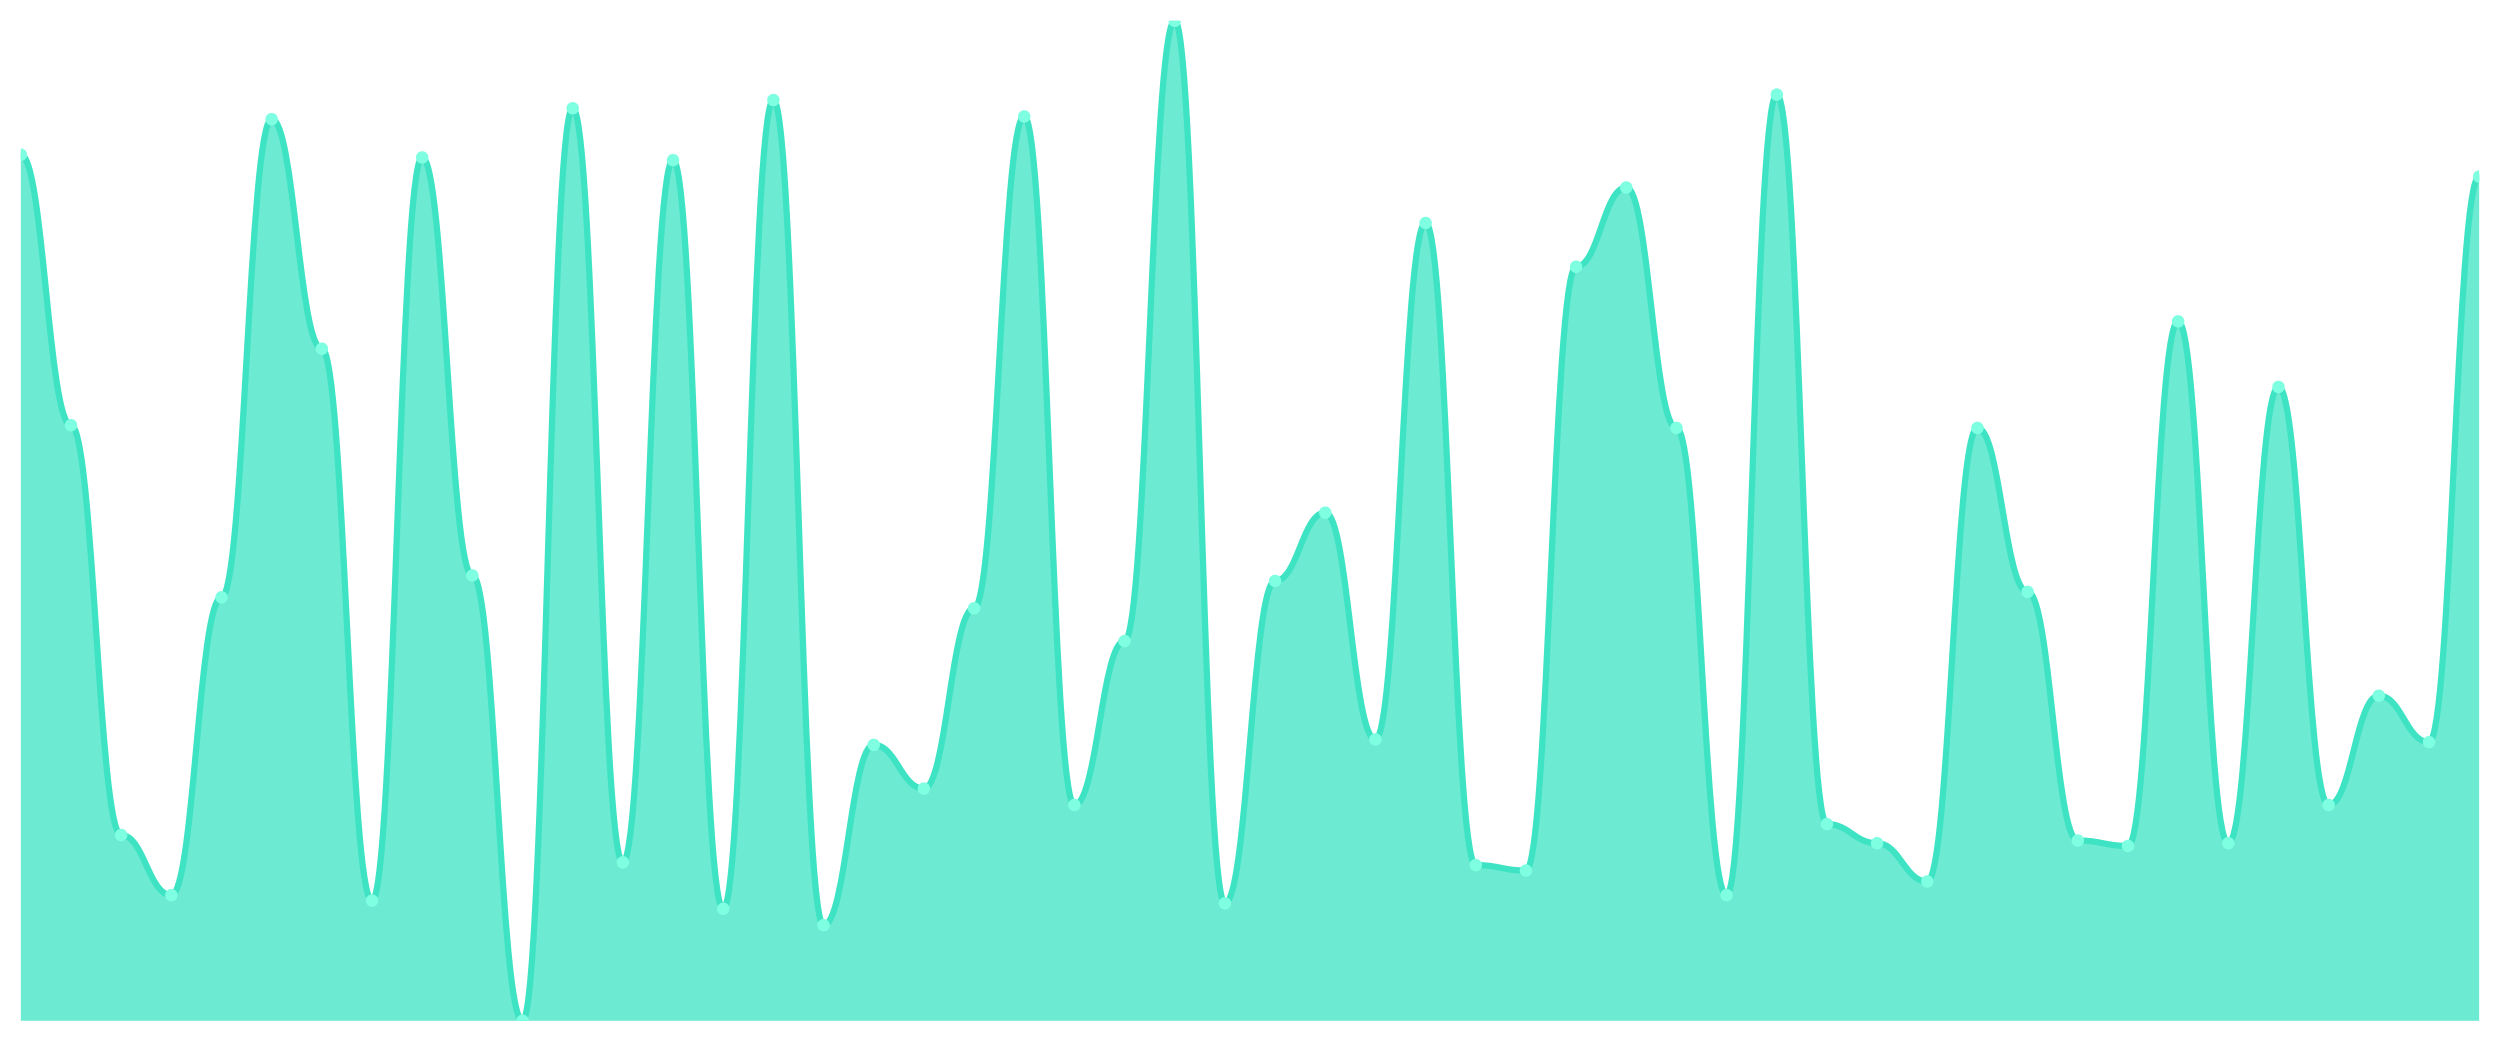
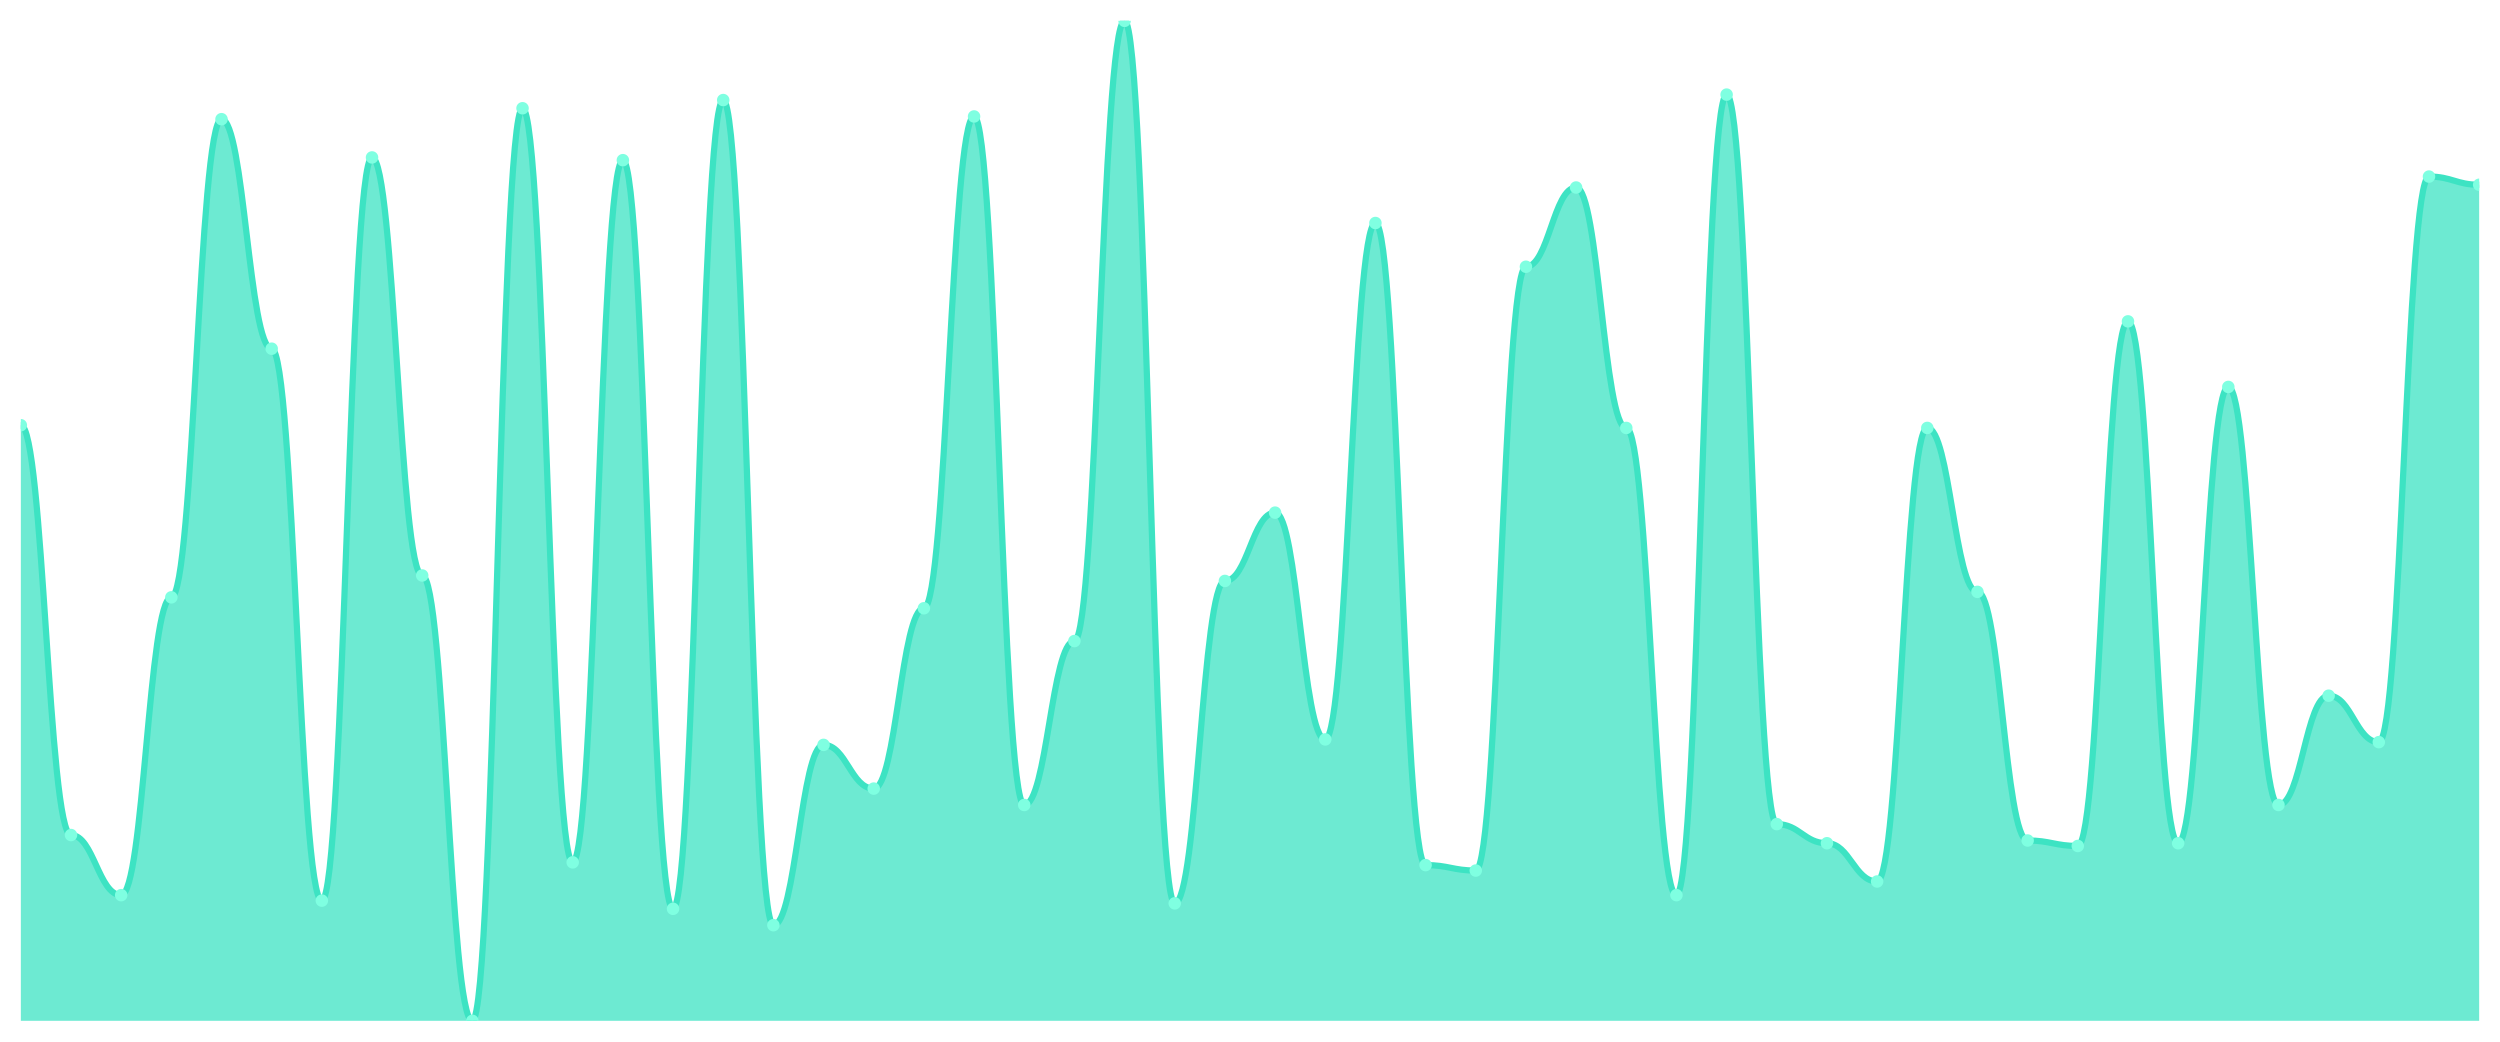
<svg xmlns="http://www.w3.org/2000/svg" viewBox="0 0 1200 500" width="1200" height="500">
  <defs>
    <clipPath id="c">
      <rect x="10" y="10" width="1180" height="480" />
    </clipPath>
  </defs>
  <rect width="1200" height="500" fill="none" />
  <g clip-path="url(#c)">
-     <path d="M 10,490 L 10,74.262 C 20.837,74.262 23.245,204.098 34.082,204.098 C 44.918,204.098 47.327,400.82 58.163,400.82 C 69,400.82 71.408,429.672 82.245,429.672 C 93.082,429.672 95.49,286.721 106.327,286.721 C 117.163,286.721 119.571,57.213 130.408,57.213 C 141.245,57.213 143.653,167.377 154.49,167.377 C 165.327,167.377 167.735,432.295 178.571,432.295 C 189.408,432.295 191.816,75.574 202.653,75.574 C 213.49,75.574 215.898,276.23 226.735,276.23 C 237.571,276.23 239.98,490 250.816,490 C 261.653,490 264.061,51.967 274.898,51.967 C 285.735,51.967 288.143,413.934 298.98,413.934 C 309.816,413.934 312.224,76.885 323.061,76.885 C 333.898,76.885 336.306,436.23 347.143,436.23 C 357.98,436.23 360.388,48.033 371.224,48.033 C 382.061,48.033 384.469,444.098 395.306,444.098 C 406.143,444.098 408.551,357.541 419.388,357.541 C 430.224,357.541 432.633,378.525 443.469,378.525 C 454.306,378.525 456.714,291.967 467.551,291.967 C 478.388,291.967 480.796,55.902 491.633,55.902 C 502.469,55.902 504.878,386.393 515.714,386.393 C 526.551,386.393 528.959,307.705 539.796,307.705 C 550.633,307.705 553.041,10 563.878,10 C 574.714,10 577.122,433.607 587.959,433.607 C 598.796,433.607 601.204,278.852 612.041,278.852 C 622.878,278.852 625.286,246.066 636.122,246.066 C 646.959,246.066 649.367,354.918 660.204,354.918 C 671.041,354.918 673.449,107.049 684.286,107.049 C 695.122,107.049 697.531,415.246 708.367,415.246 C 719.204,415.246 721.612,417.869 732.449,417.869 C 743.286,417.869 745.694,128.033 756.531,128.033 C 767.367,128.033 769.776,90 780.612,90 C 791.449,90 793.857,205.41 804.694,205.41 C 815.531,205.41 817.939,429.672 828.776,429.672 C 839.612,429.672 842.02,45.41 852.857,45.41 C 863.694,45.41 866.102,395.574 876.939,395.574 C 887.776,395.574 890.184,404.754 901.02,404.754 C 911.857,404.754 914.265,423.115 925.102,423.115 C 935.939,423.115 938.347,205.41 949.184,205.41 C 960.02,205.41 962.429,284.098 973.265,284.098 C 984.102,284.098 986.51,403.443 997.347,403.443 C 1008.184,403.443 1010.592,406.066 1021.429,406.066 C 1032.265,406.066 1034.673,154.262 1045.51,154.262 C 1056.347,154.262 1058.755,404.754 1069.592,404.754 C 1080.429,404.754 1082.837,185.738 1093.673,185.738 C 1104.51,185.738 1106.918,386.393 1117.755,386.393 C 1128.592,386.393 1131,333.934 1141.837,333.934 C 1152.673,333.934 1155.082,356.23 1165.918,356.23 C 1176.755,356.23 1179.163,84.754 1190,84.754 L 1190,490 Z" fill="rgba(61,227,195,0.75)" />
-     <path d="M 10,74.262 C 20.837,74.262 23.245,204.098 34.082,204.098 C 44.918,204.098 47.327,400.82 58.163,400.82 C 69,400.82 71.408,429.672 82.245,429.672 C 93.082,429.672 95.49,286.721 106.327,286.721 C 117.163,286.721 119.571,57.213 130.408,57.213 C 141.245,57.213 143.653,167.377 154.49,167.377 C 165.327,167.377 167.735,432.295 178.571,432.295 C 189.408,432.295 191.816,75.574 202.653,75.574 C 213.49,75.574 215.898,276.23 226.735,276.23 C 237.571,276.23 239.98,490 250.816,490 C 261.653,490 264.061,51.967 274.898,51.967 C 285.735,51.967 288.143,413.934 298.98,413.934 C 309.816,413.934 312.224,76.885 323.061,76.885 C 333.898,76.885 336.306,436.23 347.143,436.23 C 357.98,436.23 360.388,48.033 371.224,48.033 C 382.061,48.033 384.469,444.098 395.306,444.098 C 406.143,444.098 408.551,357.541 419.388,357.541 C 430.224,357.541 432.633,378.525 443.469,378.525 C 454.306,378.525 456.714,291.967 467.551,291.967 C 478.388,291.967 480.796,55.902 491.633,55.902 C 502.469,55.902 504.878,386.393 515.714,386.393 C 526.551,386.393 528.959,307.705 539.796,307.705 C 550.633,307.705 553.041,10 563.878,10 C 574.714,10 577.122,433.607 587.959,433.607 C 598.796,433.607 601.204,278.852 612.041,278.852 C 622.878,278.852 625.286,246.066 636.122,246.066 C 646.959,246.066 649.367,354.918 660.204,354.918 C 671.041,354.918 673.449,107.049 684.286,107.049 C 695.122,107.049 697.531,415.246 708.367,415.246 C 719.204,415.246 721.612,417.869 732.449,417.869 C 743.286,417.869 745.694,128.033 756.531,128.033 C 767.367,128.033 769.776,90 780.612,90 C 791.449,90 793.857,205.41 804.694,205.41 C 815.531,205.41 817.939,429.672 828.776,429.672 C 839.612,429.672 842.02,45.41 852.857,45.41 C 863.694,45.41 866.102,395.574 876.939,395.574 C 887.776,395.574 890.184,404.754 901.02,404.754 C 911.857,404.754 914.265,423.115 925.102,423.115 C 935.939,423.115 938.347,205.41 949.184,205.41 C 960.02,205.41 962.429,284.098 973.265,284.098 C 984.102,284.098 986.51,403.443 997.347,403.443 C 1008.184,403.443 1010.592,406.066 1021.429,406.066 C 1032.265,406.066 1034.673,154.262 1045.51,154.262 C 1056.347,154.262 1058.755,404.754 1069.592,404.754 C 1080.429,404.754 1082.837,185.738 1093.673,185.738 C 1104.51,185.738 1106.918,386.393 1117.755,386.393 C 1128.592,386.393 1131,333.934 1141.837,333.934 C 1152.673,333.934 1155.082,356.23 1165.918,356.23 C 1176.755,356.23 1179.163,84.754 1190,84.754" fill="none" stroke="#3de3c3" stroke-width="3" stroke-linecap="round" stroke-linejoin="round" />
-     <circle cx="10" cy="74.262" r="3" fill="#7fffe1" />
-     <circle cx="34.082" cy="204.098" r="3" fill="#7fffe1" />
-     <circle cx="58.163" cy="400.82" r="3" fill="#7fffe1" />
-     <circle cx="82.245" cy="429.672" r="3" fill="#7fffe1" />
-     <circle cx="106.327" cy="286.721" r="3" fill="#7fffe1" />
-     <circle cx="130.408" cy="57.213" r="3" fill="#7fffe1" />
-     <circle cx="154.49" cy="167.377" r="3" fill="#7fffe1" />
-     <circle cx="178.571" cy="432.295" r="3" fill="#7fffe1" />
-     <circle cx="202.653" cy="75.574" r="3" fill="#7fffe1" />
-     <circle cx="226.735" cy="276.23" r="3" fill="#7fffe1" />
-     <circle cx="250.816" cy="490" r="3" fill="#7fffe1" />
-     <circle cx="274.898" cy="51.967" r="3" fill="#7fffe1" />
-     <circle cx="298.98" cy="413.934" r="3" fill="#7fffe1" />
-     <circle cx="323.061" cy="76.885" r="3" fill="#7fffe1" />
-     <circle cx="347.143" cy="436.23" r="3" fill="#7fffe1" />
-     <circle cx="371.224" cy="48.033" r="3" fill="#7fffe1" />
-     <circle cx="395.306" cy="444.098" r="3" fill="#7fffe1" />
-     <circle cx="419.388" cy="357.541" r="3" fill="#7fffe1" />
-     <circle cx="443.469" cy="378.525" r="3" fill="#7fffe1" />
-     <circle cx="467.551" cy="291.967" r="3" fill="#7fffe1" />
-     <circle cx="491.633" cy="55.902" r="3" fill="#7fffe1" />
-     <circle cx="515.714" cy="386.393" r="3" fill="#7fffe1" />
-     <circle cx="539.796" cy="307.705" r="3" fill="#7fffe1" />
-     <circle cx="563.878" cy="10" r="3" fill="#7fffe1" />
-     <circle cx="587.959" cy="433.607" r="3" fill="#7fffe1" />
-     <circle cx="612.041" cy="278.852" r="3" fill="#7fffe1" />
-     <circle cx="636.122" cy="246.066" r="3" fill="#7fffe1" />
-     <circle cx="660.204" cy="354.918" r="3" fill="#7fffe1" />
-     <circle cx="684.286" cy="107.049" r="3" fill="#7fffe1" />
-     <circle cx="708.367" cy="415.246" r="3" fill="#7fffe1" />
-     <circle cx="732.449" cy="417.869" r="3" fill="#7fffe1" />
-     <circle cx="756.531" cy="128.033" r="3" fill="#7fffe1" />
-     <circle cx="780.612" cy="90" r="3" fill="#7fffe1" />
-     <circle cx="804.694" cy="205.41" r="3" fill="#7fffe1" />
-     <circle cx="828.776" cy="429.672" r="3" fill="#7fffe1" />
-     <circle cx="852.857" cy="45.41" r="3" fill="#7fffe1" />
-     <circle cx="876.939" cy="395.574" r="3" fill="#7fffe1" />
-     <circle cx="901.02" cy="404.754" r="3" fill="#7fffe1" />
-     <circle cx="925.102" cy="423.115" r="3" fill="#7fffe1" />
-     <circle cx="949.184" cy="205.41" r="3" fill="#7fffe1" />
-     <circle cx="973.265" cy="284.098" r="3" fill="#7fffe1" />
-     <circle cx="997.347" cy="403.443" r="3" fill="#7fffe1" />
-     <circle cx="1021.429" cy="406.066" r="3" fill="#7fffe1" />
-     <circle cx="1045.51" cy="154.262" r="3" fill="#7fffe1" />
-     <circle cx="1069.592" cy="404.754" r="3" fill="#7fffe1" />
-     <circle cx="1093.673" cy="185.738" r="3" fill="#7fffe1" />
-     <circle cx="1117.755" cy="386.393" r="3" fill="#7fffe1" />
-     <circle cx="1141.837" cy="333.934" r="3" fill="#7fffe1" />
-     <circle cx="1165.918" cy="356.23" r="3" fill="#7fffe1" />
-     <circle cx="1190" cy="84.754" r="3" fill="#7fffe1" />
+     <path d="M 10,490 L 10,204.098 C 20.837,204.098 23.245,400.82 34.082,400.82 C 44.918,400.82 47.327,429.672 58.163,429.672 C 69,429.672 71.408,286.721 82.245,286.721 C 93.082,286.721 95.49,57.213 106.327,57.213 C 117.163,57.213 119.571,167.377 130.408,167.377 C 141.245,167.377 143.653,432.295 154.49,432.295 C 165.327,432.295 167.735,75.574 178.571,75.574 C 189.408,75.574 191.816,276.23 202.653,276.23 C 213.49,276.23 215.898,490 226.735,490 C 237.571,490 239.98,51.967 250.816,51.967 C 261.653,51.967 264.061,413.934 274.898,413.934 C 285.735,413.934 288.143,76.885 298.98,76.885 C 309.816,76.885 312.224,436.23 323.061,436.23 C 333.898,436.23 336.306,48.033 347.143,48.033 C 357.98,48.033 360.388,444.098 371.224,444.098 C 382.061,444.098 384.469,357.541 395.306,357.541 C 406.143,357.541 408.551,378.525 419.388,378.525 C 430.224,378.525 432.633,291.967 443.469,291.967 C 454.306,291.967 456.714,55.902 467.551,55.902 C 478.388,55.902 480.796,386.393 491.633,386.393 C 502.469,386.393 504.878,307.705 515.714,307.705 C 526.551,307.705 528.959,10 539.796,10 C 550.633,10 553.041,433.607 563.878,433.607 C 574.714,433.607 577.122,278.852 587.959,278.852 C 598.796,278.852 601.204,246.066 612.041,246.066 C 622.878,246.066 625.286,354.918 636.122,354.918 C 646.959,354.918 649.367,107.049 660.204,107.049 C 671.041,107.049 673.449,415.246 684.286,415.246 C 695.122,415.246 697.531,417.869 708.367,417.869 C 719.204,417.869 721.612,128.033 732.449,128.033 C 743.286,128.033 745.694,90 756.531,90 C 767.367,90 769.776,205.41 780.612,205.41 C 791.449,205.41 793.857,429.672 804.694,429.672 C 815.531,429.672 817.939,45.41 828.776,45.41 C 839.612,45.41 842.02,395.574 852.857,395.574 C 863.694,395.574 866.102,404.754 876.939,404.754 C 887.776,404.754 890.184,423.115 901.02,423.115 C 911.857,423.115 914.265,205.41 925.102,205.41 C 935.939,205.41 938.347,284.098 949.184,284.098 C 960.02,284.098 962.429,403.443 973.265,403.443 C 984.102,403.443 986.51,406.066 997.347,406.066 C 1008.184,406.066 1010.592,154.262 1021.429,154.262 C 1032.265,154.262 1034.673,404.754 1045.51,404.754 C 1056.347,404.754 1058.755,185.738 1069.592,185.738 C 1080.429,185.738 1082.837,386.393 1093.673,386.393 C 1104.51,386.393 1106.918,333.934 1117.755,333.934 C 1128.592,333.934 1131,356.23 1141.837,356.23 C 1152.673,356.23 1155.082,84.754 1165.918,84.754 C 1176.755,84.754 1179.163,88.689 1190,88.689 L 1190,490 Z" fill="rgba(61,227,195,0.75)" />
+     <path d="M 10,204.098 C 20.837,204.098 23.245,400.82 34.082,400.82 C 44.918,400.82 47.327,429.672 58.163,429.672 C 69,429.672 71.408,286.721 82.245,286.721 C 93.082,286.721 95.49,57.213 106.327,57.213 C 117.163,57.213 119.571,167.377 130.408,167.377 C 141.245,167.377 143.653,432.295 154.49,432.295 C 165.327,432.295 167.735,75.574 178.571,75.574 C 189.408,75.574 191.816,276.23 202.653,276.23 C 213.49,276.23 215.898,490 226.735,490 C 237.571,490 239.98,51.967 250.816,51.967 C 261.653,51.967 264.061,413.934 274.898,413.934 C 285.735,413.934 288.143,76.885 298.98,76.885 C 309.816,76.885 312.224,436.23 323.061,436.23 C 333.898,436.23 336.306,48.033 347.143,48.033 C 357.98,48.033 360.388,444.098 371.224,444.098 C 382.061,444.098 384.469,357.541 395.306,357.541 C 406.143,357.541 408.551,378.525 419.388,378.525 C 430.224,378.525 432.633,291.967 443.469,291.967 C 454.306,291.967 456.714,55.902 467.551,55.902 C 478.388,55.902 480.796,386.393 491.633,386.393 C 502.469,386.393 504.878,307.705 515.714,307.705 C 526.551,307.705 528.959,10 539.796,10 C 550.633,10 553.041,433.607 563.878,433.607 C 574.714,433.607 577.122,278.852 587.959,278.852 C 598.796,278.852 601.204,246.066 612.041,246.066 C 622.878,246.066 625.286,354.918 636.122,354.918 C 646.959,354.918 649.367,107.049 660.204,107.049 C 671.041,107.049 673.449,415.246 684.286,415.246 C 695.122,415.246 697.531,417.869 708.367,417.869 C 719.204,417.869 721.612,128.033 732.449,128.033 C 743.286,128.033 745.694,90 756.531,90 C 767.367,90 769.776,205.41 780.612,205.41 C 791.449,205.41 793.857,429.672 804.694,429.672 C 815.531,429.672 817.939,45.41 828.776,45.41 C 839.612,45.41 842.02,395.574 852.857,395.574 C 863.694,395.574 866.102,404.754 876.939,404.754 C 887.776,404.754 890.184,423.115 901.02,423.115 C 911.857,423.115 914.265,205.41 925.102,205.41 C 935.939,205.41 938.347,284.098 949.184,284.098 C 960.02,284.098 962.429,403.443 973.265,403.443 C 984.102,403.443 986.51,406.066 997.347,406.066 C 1008.184,406.066 1010.592,154.262 1021.429,154.262 C 1032.265,154.262 1034.673,404.754 1045.51,404.754 C 1056.347,404.754 1058.755,185.738 1069.592,185.738 C 1080.429,185.738 1082.837,386.393 1093.673,386.393 C 1104.51,386.393 1106.918,333.934 1117.755,333.934 C 1128.592,333.934 1131,356.23 1141.837,356.23 C 1152.673,356.23 1155.082,84.754 1165.918,84.754 C 1176.755,84.754 1179.163,88.689 1190,88.689" fill="none" stroke="#3de3c3" stroke-width="3" stroke-linecap="round" stroke-linejoin="round" />
+     <circle cx="10" cy="204.098" r="3" fill="#7fffe1" />
+     <circle cx="34.082" cy="400.82" r="3" fill="#7fffe1" />
+     <circle cx="58.163" cy="429.672" r="3" fill="#7fffe1" />
+     <circle cx="82.245" cy="286.721" r="3" fill="#7fffe1" />
+     <circle cx="106.327" cy="57.213" r="3" fill="#7fffe1" />
+     <circle cx="130.408" cy="167.377" r="3" fill="#7fffe1" />
+     <circle cx="154.49" cy="432.295" r="3" fill="#7fffe1" />
+     <circle cx="178.571" cy="75.574" r="3" fill="#7fffe1" />
+     <circle cx="202.653" cy="276.23" r="3" fill="#7fffe1" />
+     <circle cx="226.735" cy="490" r="3" fill="#7fffe1" />
+     <circle cx="250.816" cy="51.967" r="3" fill="#7fffe1" />
+     <circle cx="274.898" cy="413.934" r="3" fill="#7fffe1" />
+     <circle cx="298.98" cy="76.885" r="3" fill="#7fffe1" />
+     <circle cx="323.061" cy="436.23" r="3" fill="#7fffe1" />
+     <circle cx="347.143" cy="48.033" r="3" fill="#7fffe1" />
+     <circle cx="371.224" cy="444.098" r="3" fill="#7fffe1" />
+     <circle cx="395.306" cy="357.541" r="3" fill="#7fffe1" />
+     <circle cx="419.388" cy="378.525" r="3" fill="#7fffe1" />
+     <circle cx="443.469" cy="291.967" r="3" fill="#7fffe1" />
+     <circle cx="467.551" cy="55.902" r="3" fill="#7fffe1" />
+     <circle cx="491.633" cy="386.393" r="3" fill="#7fffe1" />
+     <circle cx="515.714" cy="307.705" r="3" fill="#7fffe1" />
+     <circle cx="539.796" cy="10" r="3" fill="#7fffe1" />
+     <circle cx="563.878" cy="433.607" r="3" fill="#7fffe1" />
+     <circle cx="587.959" cy="278.852" r="3" fill="#7fffe1" />
+     <circle cx="612.041" cy="246.066" r="3" fill="#7fffe1" />
+     <circle cx="636.122" cy="354.918" r="3" fill="#7fffe1" />
+     <circle cx="660.204" cy="107.049" r="3" fill="#7fffe1" />
+     <circle cx="684.286" cy="415.246" r="3" fill="#7fffe1" />
+     <circle cx="708.367" cy="417.869" r="3" fill="#7fffe1" />
+     <circle cx="732.449" cy="128.033" r="3" fill="#7fffe1" />
+     <circle cx="756.531" cy="90" r="3" fill="#7fffe1" />
+     <circle cx="780.612" cy="205.41" r="3" fill="#7fffe1" />
+     <circle cx="804.694" cy="429.672" r="3" fill="#7fffe1" />
+     <circle cx="828.776" cy="45.41" r="3" fill="#7fffe1" />
+     <circle cx="852.857" cy="395.574" r="3" fill="#7fffe1" />
+     <circle cx="876.939" cy="404.754" r="3" fill="#7fffe1" />
+     <circle cx="901.02" cy="423.115" r="3" fill="#7fffe1" />
+     <circle cx="925.102" cy="205.41" r="3" fill="#7fffe1" />
+     <circle cx="949.184" cy="284.098" r="3" fill="#7fffe1" />
+     <circle cx="973.265" cy="403.443" r="3" fill="#7fffe1" />
+     <circle cx="997.347" cy="406.066" r="3" fill="#7fffe1" />
+     <circle cx="1021.429" cy="154.262" r="3" fill="#7fffe1" />
+     <circle cx="1045.51" cy="404.754" r="3" fill="#7fffe1" />
+     <circle cx="1069.592" cy="185.738" r="3" fill="#7fffe1" />
+     <circle cx="1093.673" cy="386.393" r="3" fill="#7fffe1" />
+     <circle cx="1117.755" cy="333.934" r="3" fill="#7fffe1" />
+     <circle cx="1141.837" cy="356.23" r="3" fill="#7fffe1" />
+     <circle cx="1165.918" cy="84.754" r="3" fill="#7fffe1" />
+     <circle cx="1190" cy="88.689" r="3" fill="#7fffe1" />
  </g>
</svg>
